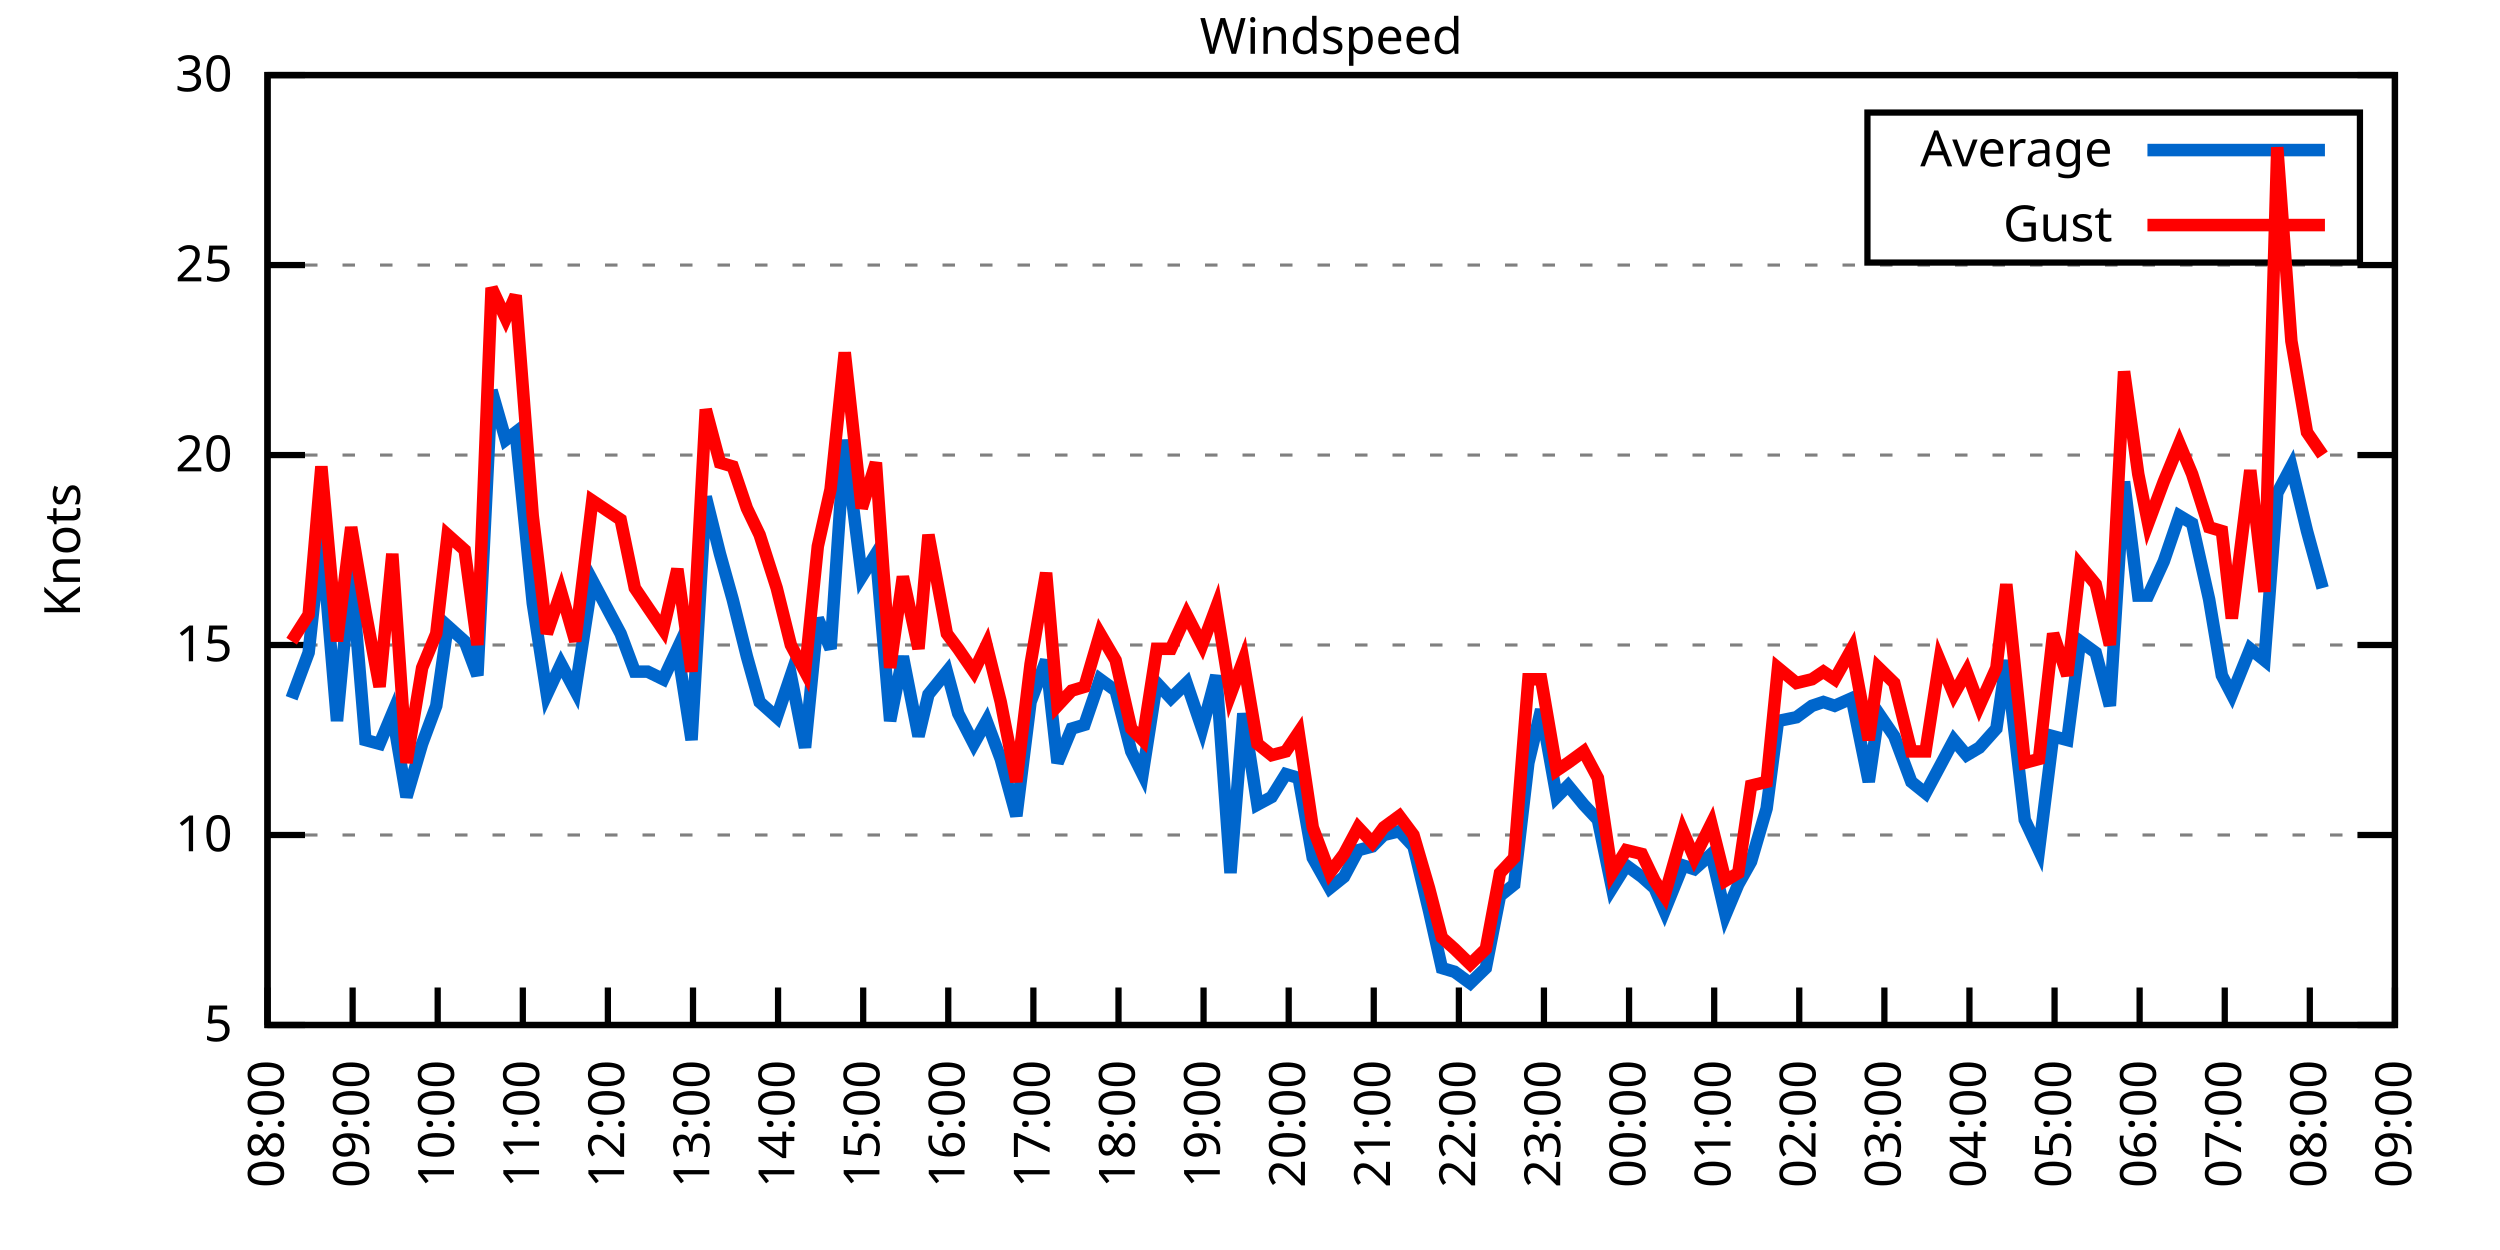
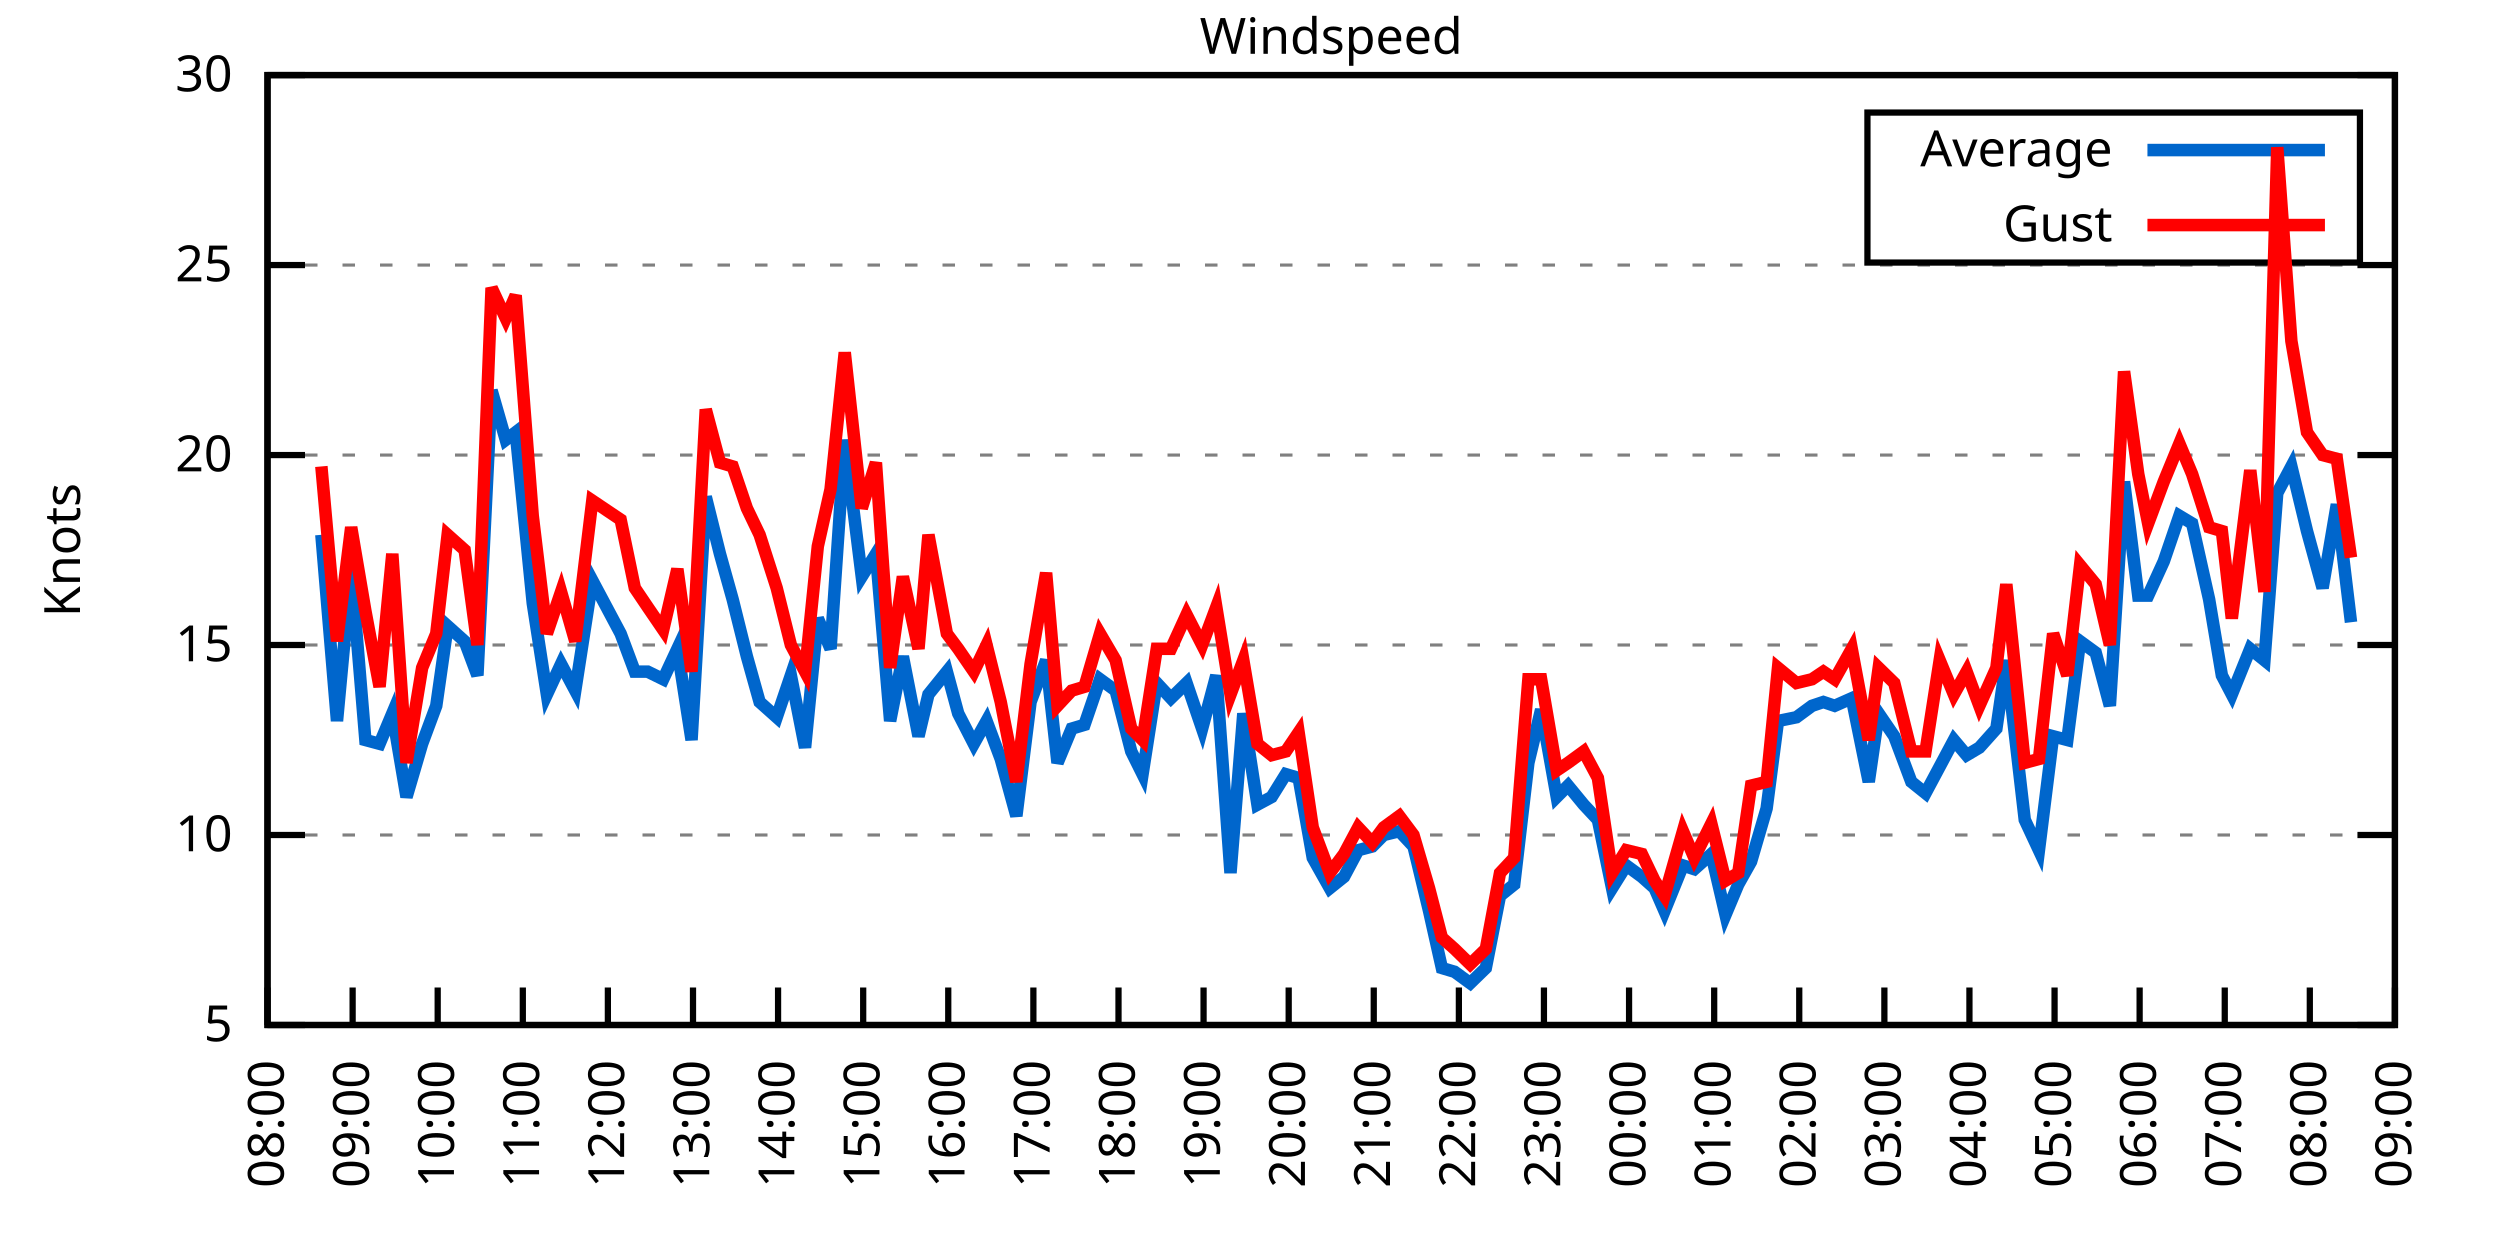
<svg xmlns="http://www.w3.org/2000/svg" xmlns:xlink="http://www.w3.org/1999/xlink" width="400" height="200" viewBox="0 0 400 200">
  <g id="gnuplot_canvas">
    <rect x="0" y="0" width="400" height="200" fill="none" />
    <defs>
      <circle id="gpDot" r="0.5" stroke-width="0.5" stroke="currentColor" />
      <path id="gpPt0" stroke-width="0.333" stroke="currentColor" d="M-1,0 h2 M0,-1 v2" />
      <path id="gpPt1" stroke-width="0.333" stroke="currentColor" d="M-1,-1 L1,1 M1,-1 L-1,1" />
      <path id="gpPt2" stroke-width="0.333" stroke="currentColor" d="M-1,0 L1,0 M0,-1 L0,1 M-1,-1 L1,1 M-1,1 L1,-1" />
      <rect id="gpPt3" stroke-width="0.333" stroke="currentColor" x="-1" y="-1" width="2" height="2" />
      <rect id="gpPt4" stroke-width="0.333" stroke="currentColor" fill="currentColor" x="-1" y="-1" width="2" height="2" />
      <circle id="gpPt5" stroke-width="0.333" stroke="currentColor" cx="0" cy="0" r="1" />
      <use xlink:href="#gpPt5" id="gpPt6" fill="currentColor" stroke="none" />
      <path id="gpPt7" stroke-width="0.333" stroke="currentColor" d="M0,-1.33 L-1.33,0.67 L1.33,0.67 z" />
      <use xlink:href="#gpPt7" id="gpPt8" fill="currentColor" stroke="none" />
      <use xlink:href="#gpPt7" id="gpPt9" stroke="currentColor" transform="rotate(180)" />
      <use xlink:href="#gpPt9" id="gpPt10" fill="currentColor" stroke="none" />
      <use xlink:href="#gpPt3" id="gpPt11" stroke="currentColor" transform="rotate(45)" />
      <use xlink:href="#gpPt11" id="gpPt12" fill="currentColor" stroke="none" />
      <path id="gpPt13" stroke-width="0.333" stroke="currentColor" d="M0,1.330 L1.265,0.411 L0.782,-1.067 L-0.782,-1.076 L-1.265,0.411 z" />
      <use xlink:href="#gpPt13" id="gpPt14" fill="currentColor" stroke="none" />
      <filter id="textbox" filterUnits="objectBoundingBox" x="0" y="0" height="1" width="1">
        <feFlood flood-color="white" flood-opacity="1" result="bgnd" />
        <feComposite in="SourceGraphic" in2="bgnd" operator="atop" />
      </filter>
      <filter id="greybox" filterUnits="objectBoundingBox" x="0" y="0" height="1" width="1">
        <feFlood flood-color="lightgrey" flood-opacity="1" result="grey" />
        <feComposite in="SourceGraphic" in2="grey" operator="atop" />
      </filter>
    </defs>
    <g fill="none" color="white" stroke="currentColor" stroke-width="1.00" stroke-linecap="butt" stroke-linejoin="miter">
</g>
    <g fill="none" color="black" stroke="currentColor" stroke-width="1.00" stroke-linecap="butt" stroke-linejoin="miter">
      <g stroke="none" shape-rendering="crispEdges">
        <polygon fill="rgb(255, 255, 255)" points="42.80,164.00 383.18,164.00 383.18,12.02 42.80,12.02 " />
      </g>
    </g>
    <g fill="none" color="black" stroke="currentColor" stroke-width="1.00" stroke-linecap="butt" stroke-linejoin="miter">
</g>
    <g fill="none" color="black" stroke="black" stroke-width="0.50" stroke-linecap="butt" stroke-linejoin="miter">
</g>
    <g fill="none" color="gray" stroke="currentColor" stroke-width="0.50" stroke-linecap="butt" stroke-linejoin="miter">
      <path stroke="gray" stroke-dasharray="2,4" class="gridline" d="M42.80,164.00 L383.19,164.00  " />
    </g>
    <g fill="none" color="gray" stroke="gray" stroke-width="1.00" stroke-linecap="butt" stroke-linejoin="miter">
</g>
    <g fill="none" color="black" stroke="currentColor" stroke-width="1.00" stroke-linecap="butt" stroke-linejoin="miter">
      <path stroke="black" d="M42.80,164.00 L48.80,164.00 M383.19,164.00 L377.19,164.00  " />
      <g transform="translate(37.20,166.60)" stroke="none" fill="black" font-family="Sans" font-size="8.00" text-anchor="end">
        <text>
          <tspan font-family="Sans"> 5</tspan>
        </text>
      </g>
    </g>
    <g fill="none" color="black" stroke="currentColor" stroke-width="1.00" stroke-linecap="butt" stroke-linejoin="miter">
</g>
    <g fill="none" color="black" stroke="black" stroke-width="0.50" stroke-linecap="butt" stroke-linejoin="miter">
</g>
    <g fill="none" color="gray" stroke="currentColor" stroke-width="0.50" stroke-linecap="butt" stroke-linejoin="miter">
      <path stroke="gray" stroke-dasharray="2,4" class="gridline" d="M42.80,133.60 L383.19,133.60  " />
    </g>
    <g fill="none" color="gray" stroke="gray" stroke-width="1.00" stroke-linecap="butt" stroke-linejoin="miter">
</g>
    <g fill="none" color="black" stroke="currentColor" stroke-width="1.00" stroke-linecap="butt" stroke-linejoin="miter">
      <path stroke="black" d="M42.80,133.60 L48.80,133.60 M383.19,133.60 L377.19,133.60  " />
      <g transform="translate(37.20,136.20)" stroke="none" fill="black" font-family="Sans" font-size="8.00" text-anchor="end">
        <text>
          <tspan font-family="Sans"> 10</tspan>
        </text>
      </g>
    </g>
    <g fill="none" color="black" stroke="currentColor" stroke-width="1.00" stroke-linecap="butt" stroke-linejoin="miter">
</g>
    <g fill="none" color="black" stroke="black" stroke-width="0.50" stroke-linecap="butt" stroke-linejoin="miter">
</g>
    <g fill="none" color="gray" stroke="currentColor" stroke-width="0.50" stroke-linecap="butt" stroke-linejoin="miter">
      <path stroke="gray" stroke-dasharray="2,4" class="gridline" d="M42.80,103.20 L383.19,103.20  " />
    </g>
    <g fill="none" color="gray" stroke="gray" stroke-width="1.00" stroke-linecap="butt" stroke-linejoin="miter">
</g>
    <g fill="none" color="black" stroke="currentColor" stroke-width="1.00" stroke-linecap="butt" stroke-linejoin="miter">
      <path stroke="black" d="M42.80,103.20 L48.80,103.20 M383.19,103.20 L377.19,103.20  " />
      <g transform="translate(37.20,105.80)" stroke="none" fill="black" font-family="Sans" font-size="8.00" text-anchor="end">
        <text>
          <tspan font-family="Sans"> 15</tspan>
        </text>
      </g>
    </g>
    <g fill="none" color="black" stroke="currentColor" stroke-width="1.00" stroke-linecap="butt" stroke-linejoin="miter">
</g>
    <g fill="none" color="black" stroke="black" stroke-width="0.50" stroke-linecap="butt" stroke-linejoin="miter">
</g>
    <g fill="none" color="gray" stroke="currentColor" stroke-width="0.50" stroke-linecap="butt" stroke-linejoin="miter">
      <path stroke="gray" stroke-dasharray="2,4" class="gridline" d="M42.80,72.81 L383.19,72.81  " />
    </g>
    <g fill="none" color="gray" stroke="gray" stroke-width="1.00" stroke-linecap="butt" stroke-linejoin="miter">
</g>
    <g fill="none" color="black" stroke="currentColor" stroke-width="1.00" stroke-linecap="butt" stroke-linejoin="miter">
      <path stroke="black" d="M42.80,72.81 L48.80,72.81 M383.19,72.81 L377.19,72.81  " />
      <g transform="translate(37.20,75.41)" stroke="none" fill="black" font-family="Sans" font-size="8.00" text-anchor="end">
        <text>
          <tspan font-family="Sans"> 20</tspan>
        </text>
      </g>
    </g>
    <g fill="none" color="black" stroke="currentColor" stroke-width="1.00" stroke-linecap="butt" stroke-linejoin="miter">
</g>
    <g fill="none" color="black" stroke="black" stroke-width="0.50" stroke-linecap="butt" stroke-linejoin="miter">
</g>
    <g fill="none" color="gray" stroke="currentColor" stroke-width="0.50" stroke-linecap="butt" stroke-linejoin="miter">
      <path stroke="gray" stroke-dasharray="2,4" class="gridline" d="M42.80,42.41 L383.19,42.41  " />
    </g>
    <g fill="none" color="gray" stroke="gray" stroke-width="1.00" stroke-linecap="butt" stroke-linejoin="miter">
</g>
    <g fill="none" color="black" stroke="currentColor" stroke-width="1.00" stroke-linecap="butt" stroke-linejoin="miter">
      <path stroke="black" d="M42.80,42.41 L48.80,42.41 M383.19,42.41 L377.19,42.41  " />
      <g transform="translate(37.20,45.01)" stroke="none" fill="black" font-family="Sans" font-size="8.00" text-anchor="end">
        <text>
          <tspan font-family="Sans"> 25</tspan>
        </text>
      </g>
    </g>
    <g fill="none" color="black" stroke="currentColor" stroke-width="1.00" stroke-linecap="butt" stroke-linejoin="miter">
</g>
    <g fill="none" color="black" stroke="black" stroke-width="0.50" stroke-linecap="butt" stroke-linejoin="miter">
</g>
    <g fill="none" color="gray" stroke="currentColor" stroke-width="0.50" stroke-linecap="butt" stroke-linejoin="miter">
      <path stroke="gray" stroke-dasharray="2,4" class="gridline" d="M42.80,12.01 L383.19,12.01  " />
    </g>
    <g fill="none" color="gray" stroke="gray" stroke-width="1.00" stroke-linecap="butt" stroke-linejoin="miter">
</g>
    <g fill="none" color="black" stroke="currentColor" stroke-width="1.00" stroke-linecap="butt" stroke-linejoin="miter">
      <path stroke="black" d="M42.80,12.01 L48.80,12.01 M383.19,12.01 L377.19,12.01  " />
      <g transform="translate(37.20,14.61)" stroke="none" fill="black" font-family="Sans" font-size="8.00" text-anchor="end">
        <text>
          <tspan font-family="Sans"> 30</tspan>
        </text>
      </g>
    </g>
    <g fill="none" color="black" stroke="currentColor" stroke-width="1.00" stroke-linecap="butt" stroke-linejoin="miter">
      <path stroke="black" d="M42.80,164.00 L42.80,158.00  " />
      <g transform="translate(45.40,169.60) rotate(270.00)" stroke="none" fill="black" font-family="Sans" font-size="8.00" text-anchor="end">
        <text>
          <tspan font-family="Sans">08:00</tspan>
        </text>
      </g>
    </g>
    <g fill="none" color="black" stroke="currentColor" stroke-width="1.00" stroke-linecap="butt" stroke-linejoin="miter">
      <path stroke="black" d="M56.42,164.00 L56.42,158.00  " />
      <g transform="translate(59.02,169.60) rotate(270.00)" stroke="none" fill="black" font-family="Sans" font-size="8.00" text-anchor="end">
        <text>
          <tspan font-family="Sans">09:00</tspan>
        </text>
      </g>
    </g>
    <g fill="none" color="black" stroke="currentColor" stroke-width="1.00" stroke-linecap="butt" stroke-linejoin="miter">
      <path stroke="black" d="M70.03,164.00 L70.03,158.00  " />
      <g transform="translate(72.63,169.60) rotate(270.00)" stroke="none" fill="black" font-family="Sans" font-size="8.00" text-anchor="end">
        <text>
          <tspan font-family="Sans">10:00</tspan>
        </text>
      </g>
    </g>
    <g fill="none" color="black" stroke="currentColor" stroke-width="1.00" stroke-linecap="butt" stroke-linejoin="miter">
      <path stroke="black" d="M83.65,164.00 L83.65,158.00  " />
      <g transform="translate(86.25,169.60) rotate(270.00)" stroke="none" fill="black" font-family="Sans" font-size="8.00" text-anchor="end">
        <text>
          <tspan font-family="Sans">11:00</tspan>
        </text>
      </g>
    </g>
    <g fill="none" color="black" stroke="currentColor" stroke-width="1.00" stroke-linecap="butt" stroke-linejoin="miter">
      <path stroke="black" d="M97.26,164.00 L97.26,158.00  " />
      <g transform="translate(99.86,169.60) rotate(270.00)" stroke="none" fill="black" font-family="Sans" font-size="8.00" text-anchor="end">
        <text>
          <tspan font-family="Sans">12:00</tspan>
        </text>
      </g>
    </g>
    <g fill="none" color="black" stroke="currentColor" stroke-width="1.00" stroke-linecap="butt" stroke-linejoin="miter">
      <path stroke="black" d="M110.88,164.00 L110.88,158.00  " />
      <g transform="translate(113.48,169.60) rotate(270.00)" stroke="none" fill="black" font-family="Sans" font-size="8.00" text-anchor="end">
        <text>
          <tspan font-family="Sans">13:00</tspan>
        </text>
      </g>
    </g>
    <g fill="none" color="black" stroke="currentColor" stroke-width="1.00" stroke-linecap="butt" stroke-linejoin="miter">
      <path stroke="black" d="M124.49,164.00 L124.49,158.00  " />
      <g transform="translate(127.09,169.60) rotate(270.00)" stroke="none" fill="black" font-family="Sans" font-size="8.00" text-anchor="end">
        <text>
          <tspan font-family="Sans">14:00</tspan>
        </text>
      </g>
    </g>
    <g fill="none" color="black" stroke="currentColor" stroke-width="1.00" stroke-linecap="butt" stroke-linejoin="miter">
      <path stroke="black" d="M138.11,164.00 L138.11,158.00  " />
      <g transform="translate(140.71,169.60) rotate(270.00)" stroke="none" fill="black" font-family="Sans" font-size="8.00" text-anchor="end">
        <text>
          <tspan font-family="Sans">15:00</tspan>
        </text>
      </g>
    </g>
    <g fill="none" color="black" stroke="currentColor" stroke-width="1.00" stroke-linecap="butt" stroke-linejoin="miter">
      <path stroke="black" d="M151.72,164.00 L151.72,158.00  " />
      <g transform="translate(154.32,169.60) rotate(270.00)" stroke="none" fill="black" font-family="Sans" font-size="8.00" text-anchor="end">
        <text>
          <tspan font-family="Sans">16:00</tspan>
        </text>
      </g>
    </g>
    <g fill="none" color="black" stroke="currentColor" stroke-width="1.00" stroke-linecap="butt" stroke-linejoin="miter">
      <path stroke="black" d="M165.34,164.00 L165.34,158.00  " />
      <g transform="translate(167.94,169.60) rotate(270.00)" stroke="none" fill="black" font-family="Sans" font-size="8.00" text-anchor="end">
        <text>
          <tspan font-family="Sans">17:00</tspan>
        </text>
      </g>
    </g>
    <g fill="none" color="black" stroke="currentColor" stroke-width="1.00" stroke-linecap="butt" stroke-linejoin="miter">
      <path stroke="black" d="M178.96,164.00 L178.96,158.00  " />
      <g transform="translate(181.56,169.60) rotate(270.00)" stroke="none" fill="black" font-family="Sans" font-size="8.00" text-anchor="end">
        <text>
          <tspan font-family="Sans">18:00</tspan>
        </text>
      </g>
    </g>
    <g fill="none" color="black" stroke="currentColor" stroke-width="1.00" stroke-linecap="butt" stroke-linejoin="miter">
      <path stroke="black" d="M192.57,164.00 L192.57,158.00  " />
      <g transform="translate(195.17,169.60) rotate(270.00)" stroke="none" fill="black" font-family="Sans" font-size="8.00" text-anchor="end">
        <text>
          <tspan font-family="Sans">19:00</tspan>
        </text>
      </g>
    </g>
    <g fill="none" color="black" stroke="currentColor" stroke-width="1.00" stroke-linecap="butt" stroke-linejoin="miter">
      <path stroke="black" d="M206.19,164.00 L206.19,158.00  " />
      <g transform="translate(208.79,169.60) rotate(270.00)" stroke="none" fill="black" font-family="Sans" font-size="8.00" text-anchor="end">
        <text>
          <tspan font-family="Sans">20:00</tspan>
        </text>
      </g>
    </g>
    <g fill="none" color="black" stroke="currentColor" stroke-width="1.00" stroke-linecap="butt" stroke-linejoin="miter">
      <path stroke="black" d="M219.80,164.00 L219.80,158.00  " />
      <g transform="translate(222.40,169.60) rotate(270.00)" stroke="none" fill="black" font-family="Sans" font-size="8.00" text-anchor="end">
        <text>
          <tspan font-family="Sans">21:00</tspan>
        </text>
      </g>
    </g>
    <g fill="none" color="black" stroke="currentColor" stroke-width="1.00" stroke-linecap="butt" stroke-linejoin="miter">
      <path stroke="black" d="M233.42,164.00 L233.42,158.00  " />
      <g transform="translate(236.02,169.60) rotate(270.00)" stroke="none" fill="black" font-family="Sans" font-size="8.00" text-anchor="end">
        <text>
          <tspan font-family="Sans">22:00</tspan>
        </text>
      </g>
    </g>
    <g fill="none" color="black" stroke="currentColor" stroke-width="1.00" stroke-linecap="butt" stroke-linejoin="miter">
      <path stroke="black" d="M247.03,164.00 L247.03,158.00  " />
      <g transform="translate(249.63,169.60) rotate(270.00)" stroke="none" fill="black" font-family="Sans" font-size="8.00" text-anchor="end">
        <text>
          <tspan font-family="Sans">23:00</tspan>
        </text>
      </g>
    </g>
    <g fill="none" color="black" stroke="currentColor" stroke-width="1.00" stroke-linecap="butt" stroke-linejoin="miter">
      <path stroke="black" d="M260.65,164.00 L260.65,158.00  " />
      <g transform="translate(263.25,169.60) rotate(270.00)" stroke="none" fill="black" font-family="Sans" font-size="8.00" text-anchor="end">
        <text>
          <tspan font-family="Sans">00:00</tspan>
        </text>
      </g>
    </g>
    <g fill="none" color="black" stroke="currentColor" stroke-width="1.00" stroke-linecap="butt" stroke-linejoin="miter">
      <path stroke="black" d="M274.27,164.00 L274.27,158.00  " />
      <g transform="translate(276.87,169.60) rotate(270.00)" stroke="none" fill="black" font-family="Sans" font-size="8.00" text-anchor="end">
        <text>
          <tspan font-family="Sans">01:00</tspan>
        </text>
      </g>
    </g>
    <g fill="none" color="black" stroke="currentColor" stroke-width="1.00" stroke-linecap="butt" stroke-linejoin="miter">
      <path stroke="black" d="M287.88,164.00 L287.88,158.00  " />
      <g transform="translate(290.48,169.60) rotate(270.00)" stroke="none" fill="black" font-family="Sans" font-size="8.00" text-anchor="end">
        <text>
          <tspan font-family="Sans">02:00</tspan>
        </text>
      </g>
    </g>
    <g fill="none" color="black" stroke="currentColor" stroke-width="1.00" stroke-linecap="butt" stroke-linejoin="miter">
      <path stroke="black" d="M301.50,164.00 L301.50,158.00  " />
      <g transform="translate(304.10,169.60) rotate(270.00)" stroke="none" fill="black" font-family="Sans" font-size="8.00" text-anchor="end">
        <text>
          <tspan font-family="Sans">03:00</tspan>
        </text>
      </g>
    </g>
    <g fill="none" color="black" stroke="currentColor" stroke-width="1.00" stroke-linecap="butt" stroke-linejoin="miter">
      <path stroke="black" d="M315.11,164.00 L315.11,158.00  " />
      <g transform="translate(317.71,169.60) rotate(270.00)" stroke="none" fill="black" font-family="Sans" font-size="8.00" text-anchor="end">
        <text>
          <tspan font-family="Sans">04:00</tspan>
        </text>
      </g>
    </g>
    <g fill="none" color="black" stroke="currentColor" stroke-width="1.00" stroke-linecap="butt" stroke-linejoin="miter">
      <path stroke="black" d="M328.73,164.00 L328.73,158.00  " />
      <g transform="translate(331.33,169.60) rotate(270.00)" stroke="none" fill="black" font-family="Sans" font-size="8.00" text-anchor="end">
        <text>
          <tspan font-family="Sans">05:00</tspan>
        </text>
      </g>
    </g>
    <g fill="none" color="black" stroke="currentColor" stroke-width="1.00" stroke-linecap="butt" stroke-linejoin="miter">
      <path stroke="black" d="M342.34,164.00 L342.34,158.00  " />
      <g transform="translate(344.94,169.60) rotate(270.00)" stroke="none" fill="black" font-family="Sans" font-size="8.00" text-anchor="end">
        <text>
          <tspan font-family="Sans">06:00</tspan>
        </text>
      </g>
    </g>
    <g fill="none" color="black" stroke="currentColor" stroke-width="1.00" stroke-linecap="butt" stroke-linejoin="miter">
      <path stroke="black" d="M355.96,164.00 L355.96,158.00  " />
      <g transform="translate(358.56,169.60) rotate(270.00)" stroke="none" fill="black" font-family="Sans" font-size="8.00" text-anchor="end">
        <text>
          <tspan font-family="Sans">07:00</tspan>
        </text>
      </g>
    </g>
    <g fill="none" color="black" stroke="currentColor" stroke-width="1.00" stroke-linecap="butt" stroke-linejoin="miter">
      <path stroke="black" d="M369.57,164.00 L369.57,158.00  " />
      <g transform="translate(372.17,169.60) rotate(270.00)" stroke="none" fill="black" font-family="Sans" font-size="8.00" text-anchor="end">
        <text>
          <tspan font-family="Sans">08:00</tspan>
        </text>
      </g>
    </g>
    <g fill="none" color="black" stroke="currentColor" stroke-width="1.00" stroke-linecap="butt" stroke-linejoin="miter">
      <path stroke="black" d="M383.19,164.00 L383.19,158.00  " />
      <g transform="translate(385.79,169.60) rotate(270.00)" stroke="none" fill="black" font-family="Sans" font-size="8.00" text-anchor="end">
        <text>
          <tspan font-family="Sans">09:00</tspan>
        </text>
      </g>
    </g>
    <g fill="none" color="black" stroke="currentColor" stroke-width="1.00" stroke-linecap="butt" stroke-linejoin="miter">
</g>
    <g fill="none" color="black" stroke="currentColor" stroke-width="1.00" stroke-linecap="butt" stroke-linejoin="miter">
      <path stroke="black" d="M42.80,12.01 L42.80,164.00 L383.19,164.00 L383.19,12.01 L42.80,12.01 Z  " />
    </g>
    <g fill="none" color="black" stroke="currentColor" stroke-width="1.00" stroke-linecap="butt" stroke-linejoin="miter">
</g>
    <g fill="none" color="black" stroke="currentColor" stroke-width="1.00" stroke-linecap="butt" stroke-linejoin="miter">
      <path stroke="black" d="M298.79,42.01 L298.79,18.01 L377.59,18.01 L377.59,42.01 L298.79,42.01 Z  " />
    </g>
    <g id="Windspeed_plot_1">
      <g fill="none" color="white" stroke="black" stroke-width="2.00" stroke-linecap="butt" stroke-linejoin="miter">
</g>
      <g fill="none" color="black" stroke="currentColor" stroke-width="2.00" stroke-linecap="butt" stroke-linejoin="miter">
        <g transform="translate(337.99,26.61)" stroke="none" fill="black" font-family="Sans" font-size="8.00" text-anchor="end">
          <text>
            <tspan font-family="Sans">Average</tspan>
          </text>
        </g>
      </g>
      <g fill="none" color="black" stroke="currentColor" stroke-width="2.00" stroke-linecap="butt" stroke-linejoin="miter">
-         <path stroke="rgb(  0, 102, 204)" d="M343.59,24.01 L371.99,24.01 M46.66,111.72 L49.38,104.42 L51.42,85.57 L53.92,115.36 L56.19,91.04 L58.46,118.40   L60.73,119.01 L62.77,114.15 L65.04,127.52 L67.54,119.01 L69.80,112.93 L71.62,100.16 L74.34,102.60 L76.39,108.07   L78.65,62.47 L80.92,70.37 L82.51,69.16 L85.24,96.52 L87.50,111.11 L89.77,106.24 L92.04,110.50 L94.77,92.87   L99.30,101.38 L101.57,107.46 L103.62,107.46 L106.11,108.68 L108.38,103.81 L110.65,118.40 L112.92,79.49 L115.19,88.61   L117.23,95.91 L119.50,105.03 L121.54,112.32 L124.27,114.76 L126.54,108.07 L128.81,119.62 L130.85,98.95 L132.89,103.81   L135.16,70.37 L137.88,92.26 L140.15,88.61 L142.42,115.36 L144.46,105.03 L146.96,117.80 L148.55,111.11 L151.50,107.46   L153.31,114.15 L155.81,119.01 L157.85,115.36 L160.12,121.44 L162.62,130.56 L164.89,112.32 L167.38,105.64 L169.20,122.05   L171.47,116.58 L173.51,115.97 L176.01,108.68 L178.50,110.50 L181.00,120.23 L182.81,123.87 L185.08,109.28 L187.35,111.72   L189.85,109.28 L192.34,116.58 L194.61,108.07 L196.88,139.68 L198.93,114.15 L201.19,128.74 L203.46,127.52 L205.73,123.87   L207.78,124.48 L210.04,137.25 L212.77,142.11 L215.04,140.29 L217.31,136.03 L219.58,135.43 L221.39,133.60 L223.89,132.99   L226.16,135.43 L228.65,145.76 L230.70,154.88 L232.74,155.49 L235.23,157.31 L237.73,154.88 L240.00,143.33 L242.27,141.51   L244.54,122.05 L246.58,113.54 L249.08,127.52 L250.89,125.70 L253.39,128.74 L255.66,131.17 L257.93,142.11 L260.20,138.47   L262.69,140.29 L264.73,142.11 L266.32,145.76 L269.27,138.47 L271.09,139.07 L273.81,136.64 L276.08,146.37 L278.12,141.51   L280.17,137.86 L282.66,129.35 L284.48,115.36 L287.43,114.76 L289.92,112.93 L291.74,112.32 L293.55,112.93 L296.28,111.72   L299.00,125.09 L300.59,114.15 L303.08,117.80 L305.81,125.09 L308.08,126.91 L310.35,122.66 L312.62,118.40 L314.66,120.83   L316.70,119.62 L319.42,116.58 L321.01,105.64 L323.96,131.17 L326.23,136.03 L328.50,117.80 L330.77,118.40 L332.81,102.60   L335.31,104.42 L337.58,112.93 L339.85,77.06 L342.12,95.30 L343.70,95.30 L346.20,89.83 L348.70,82.53 L350.74,83.75   L353.46,95.91 L355.50,108.07 L357.09,111.11 L360.04,103.81 L362.31,105.64 L364.36,78.89 L366.62,74.63 L369.12,84.97   L371.62,94.08  " />
+         <path stroke="rgb(  0, 102, 204)" d="M343.59,24.01 L371.99,24.01 M51.42,85.57 L53.92,115.36 L56.19,91.04 L58.46,118.40 L60.73,119.01 L62.77,114.15   L65.04,127.52 L67.54,119.01 L69.80,112.93 L71.62,100.16 L74.34,102.60 L76.39,108.07 L78.65,62.47 L80.92,70.37   L82.51,69.16 L85.24,96.52 L87.50,111.11 L89.77,106.24 L92.04,110.50 L94.77,92.87 L99.30,101.38 L101.57,107.46   L103.62,107.46 L106.11,108.68 L108.38,103.81 L110.65,118.40 L112.92,79.49 L115.19,88.61 L117.23,95.91 L119.50,105.03   L121.54,112.32 L124.27,114.76 L126.54,108.07 L128.81,119.62 L130.85,98.95 L132.89,103.81 L135.16,70.37 L137.88,92.26   L140.15,88.61 L142.42,115.36 L144.46,105.03 L146.96,117.80 L148.55,111.11 L151.50,107.46 L153.31,114.15 L155.81,119.01   L157.85,115.36 L160.12,121.44 L162.62,130.56 L164.89,112.32 L167.38,105.64 L169.20,122.05 L171.47,116.58 L173.51,115.97   L176.01,108.68 L178.50,110.50 L181.00,120.23 L182.81,123.87 L185.08,109.28 L187.35,111.72 L189.85,109.28 L192.34,116.58   L194.61,108.07 L196.88,139.68 L198.93,114.15 L201.19,128.74 L203.46,127.52 L205.73,123.87 L207.78,124.48 L210.04,137.25   L212.77,142.11 L215.04,140.29 L217.31,136.03 L219.58,135.43 L221.39,133.60 L223.89,132.99 L226.16,135.43 L228.65,145.76   L230.70,154.88 L232.74,155.49 L235.23,157.31 L237.73,154.88 L240.00,143.33 L242.27,141.51 L244.54,122.05 L246.58,113.54   L249.08,127.52 L250.89,125.70 L253.39,128.74 L255.66,131.17 L257.93,142.11 L260.20,138.47 L262.69,140.29 L264.73,142.11   L266.32,145.76 L269.27,138.47 L271.09,139.07 L273.81,136.64 L276.08,146.37 L278.12,141.51 L280.17,137.86 L282.66,129.35   L284.48,115.36 L287.43,114.76 L289.92,112.93 L291.74,112.32 L293.55,112.93 L296.28,111.72 L299.00,125.09 L300.59,114.15   L303.08,117.80 L305.81,125.09 L308.08,126.91 L310.35,122.66 L312.62,118.40 L314.66,120.83 L316.70,119.62 L319.42,116.58   L321.01,105.64 L323.96,131.17 L326.23,136.03 L328.50,117.80 L330.77,118.40 L332.81,102.60 L335.31,104.42 L337.58,112.93   L339.85,77.06 L342.12,95.30 L343.70,95.30 L346.20,89.83 L348.70,82.53 L350.74,83.75 L353.46,95.91 L355.50,108.07   L357.09,111.11 L360.04,103.81 L362.31,105.64 L364.36,78.89 L366.62,74.63 L369.12,84.97 L371.62,94.08 L373.89,80.71   L376.16,99.56  " />
      </g>
    </g>
    <g id="Windspeed_plot_2">
      <g fill="none" color="black" stroke="currentColor" stroke-width="2.00" stroke-linecap="butt" stroke-linejoin="miter">
        <g transform="translate(337.99,38.61)" stroke="none" fill="black" font-family="Sans" font-size="8.00" text-anchor="end">
          <text>
            <tspan font-family="Sans">Gust</tspan>
          </text>
        </g>
      </g>
      <g fill="none" color="black" stroke="currentColor" stroke-width="2.00" stroke-linecap="butt" stroke-linejoin="miter">
-         <path stroke="rgb(255,   0,   0)" d="M343.59,36.01 L371.99,36.01 M46.66,102.60 L49.38,98.34 L51.42,74.63 L53.92,102.60 L56.19,84.36 L58.46,97.73   L60.73,109.89 L62.77,88.61 L65.04,122.05 L67.54,106.85 L69.80,101.38 L71.62,85.57 L74.34,88.00 L76.39,103.20   L78.65,46.06 L80.92,50.92 L82.51,47.27 L85.24,82.53 L87.50,101.38 L89.77,94.69 L92.04,102.60 L94.77,80.10   L99.30,83.14 L101.57,94.08 L103.62,97.12 L106.11,100.77 L108.38,91.04 L110.65,107.46 L112.92,65.51 L115.19,74.02   L117.23,74.63 L119.50,81.32 L121.54,85.57 L124.27,94.08 L126.54,103.20 L128.81,107.46 L130.85,87.40 L132.89,78.28   L135.16,56.39 L137.88,81.32 L140.15,74.02 L142.42,106.85 L144.46,92.26 L146.96,103.81 L148.55,85.57 L151.50,101.38   L153.31,103.81 L155.81,107.46 L157.85,103.20 L160.12,112.32 L162.62,125.09 L164.89,106.24 L167.38,91.65 L169.20,112.93   L171.47,110.50 L173.51,109.89 L176.01,101.38 L178.50,105.64 L181.00,116.58 L182.81,118.40 L185.08,103.81 L187.35,103.81   L189.85,98.34 L192.34,103.20 L194.61,97.12 L196.88,111.11 L198.93,105.64 L201.19,119.01 L203.46,120.83 L205.73,120.23   L207.78,117.19 L210.04,132.39 L212.77,139.68 L215.04,136.64 L217.31,132.39 L219.58,134.82 L221.39,132.39 L223.89,130.56   L226.16,133.60 L228.65,142.11 L230.70,150.02 L232.74,151.84 L235.23,154.27 L237.73,151.84 L240.00,139.68 L242.27,137.25   L244.54,108.68 L246.58,108.68 L249.08,123.27 L250.89,122.05 L253.39,120.23 L255.66,124.48 L257.93,139.68 L260.20,136.03   L262.69,136.64 L264.73,140.90 L266.32,143.33 L269.27,132.99 L271.09,137.25 L273.81,131.78 L276.08,140.90 L278.12,139.68   L280.17,125.70 L282.66,125.09 L284.48,106.85 L287.43,109.28 L289.92,108.68 L291.74,107.46 L293.55,108.68 L296.28,103.81   L299.00,118.40 L300.59,106.85 L303.08,109.28 L305.81,120.23 L308.08,120.23 L310.35,105.64 L312.62,111.11 L314.66,107.46   L316.70,112.93 L319.42,106.85 L321.01,93.48 L323.96,122.05 L326.23,121.44 L328.50,101.38 L330.77,108.07 L332.81,90.44   L335.31,93.48 L337.58,103.20 L339.85,59.43 L342.12,75.85 L343.70,83.75 L346.20,77.06 L348.70,70.98 L350.74,75.85   L353.46,84.36 L355.50,84.97 L357.09,98.95 L360.04,75.24 L362.31,94.69 L364.36,23.56 L366.62,54.57 L369.12,69.16   L371.62,72.81  " />
+         <path stroke="rgb(255,   0,   0)" d="M343.59,36.01 L371.99,36.01 M51.42,74.63 L53.92,102.60 L56.19,84.36 L58.46,97.73 L60.73,109.89 L62.77,88.61   L65.04,122.05 L67.54,106.85 L69.80,101.38 L71.62,85.57 L74.34,88.00 L76.39,103.20 L78.65,46.06 L80.92,50.92   L82.51,47.27 L85.24,82.53 L87.50,101.38 L89.77,94.69 L92.04,102.60 L94.77,80.10 L99.30,83.14 L101.57,94.08   L103.62,97.12 L106.11,100.77 L108.38,91.04 L110.65,107.46 L112.92,65.51 L115.19,74.02 L117.23,74.63 L119.50,81.32   L121.54,85.57 L124.27,94.08 L126.54,103.20 L128.81,107.46 L130.85,87.40 L132.89,78.28 L135.16,56.39 L137.88,81.32   L140.15,74.02 L142.42,106.85 L144.46,92.26 L146.96,103.81 L148.55,85.57 L151.50,101.38 L153.31,103.81 L155.81,107.46   L157.85,103.20 L160.12,112.32 L162.62,125.09 L164.89,106.24 L167.38,91.65 L169.20,112.93 L171.47,110.50 L173.51,109.89   L176.01,101.38 L178.50,105.64 L181.00,116.58 L182.81,118.40 L185.08,103.81 L187.35,103.81 L189.85,98.34 L192.34,103.20   L194.61,97.12 L196.88,111.11 L198.93,105.64 L201.19,119.01 L203.46,120.83 L205.73,120.23 L207.78,117.19 L210.04,132.39   L212.77,139.68 L215.04,136.64 L217.31,132.39 L219.58,134.82 L221.39,132.39 L223.89,130.56 L226.16,133.60 L228.65,142.11   L230.70,150.02 L232.74,151.84 L235.23,154.27 L237.73,151.84 L240.00,139.68 L242.27,137.25 L244.54,108.68 L246.58,108.68   L249.08,123.27 L250.89,122.05 L253.39,120.23 L255.66,124.48 L257.93,139.68 L260.20,136.03 L262.69,136.64 L264.73,140.90   L266.32,143.33 L269.27,132.99 L271.09,137.25 L273.81,131.78 L276.08,140.90 L278.12,139.68 L280.17,125.70 L282.66,125.09   L284.48,106.85 L287.43,109.28 L289.92,108.68 L291.74,107.46 L293.55,108.68 L296.28,103.81 L299.00,118.40 L300.59,106.85   L303.08,109.28 L305.81,120.23 L308.08,120.23 L310.35,105.64 L312.62,111.11 L314.66,107.46 L316.70,112.93 L319.42,106.85   L321.01,93.48 L323.96,122.05 L326.23,121.44 L328.50,101.38 L330.77,108.07 L332.81,90.44 L335.31,93.48 L337.58,103.20   L339.85,59.43 L342.12,75.85 L343.70,83.75 L346.20,77.06 L348.70,70.98 L350.74,75.85 L353.46,84.36 L355.50,84.97   L357.09,98.95 L360.04,75.24 L362.31,94.69 L364.36,23.56 L366.62,54.57 L369.12,69.16 L371.62,72.81 L373.89,73.41   L376.16,89.22  " />
      </g>
    </g>
    <g fill="none" color="black" stroke="currentColor" stroke-width="2.00" stroke-linecap="butt" stroke-linejoin="miter">
</g>
    <g fill="none" color="black" stroke="black" stroke-width="1.00" stroke-linecap="butt" stroke-linejoin="miter">
</g>
    <g fill="none" color="black" stroke="currentColor" stroke-width="1.00" stroke-linecap="butt" stroke-linejoin="miter">
      <path stroke="black" d="M42.80,12.01 L42.80,164.00 L383.19,164.00 L383.19,12.01 L42.80,12.01 Z  " />
      <g transform="translate(12.80,88.01) rotate(270.00)" stroke="none" fill="black" font-family="Sans" font-size="8.00" text-anchor="middle">
        <text>
          <tspan font-family="Sans">Knots</tspan>
        </text>
      </g>
    </g>
    <g fill="none" color="black" stroke="currentColor" stroke-width="1.00" stroke-linecap="butt" stroke-linejoin="miter">
</g>
    <g fill="none" color="black" stroke="currentColor" stroke-width="1.00" stroke-linecap="butt" stroke-linejoin="miter">
      <g transform="translate(212.99,8.61)" stroke="none" fill="black" font-family="Sans" font-size="8.00" text-anchor="middle">
        <text>
          <tspan font-family="Sans">Windspeed</tspan>
        </text>
      </g>
    </g>
    <g fill="none" color="black" stroke="currentColor" stroke-width="1.00" stroke-linecap="butt" stroke-linejoin="miter">
</g>
  </g>
</svg>
